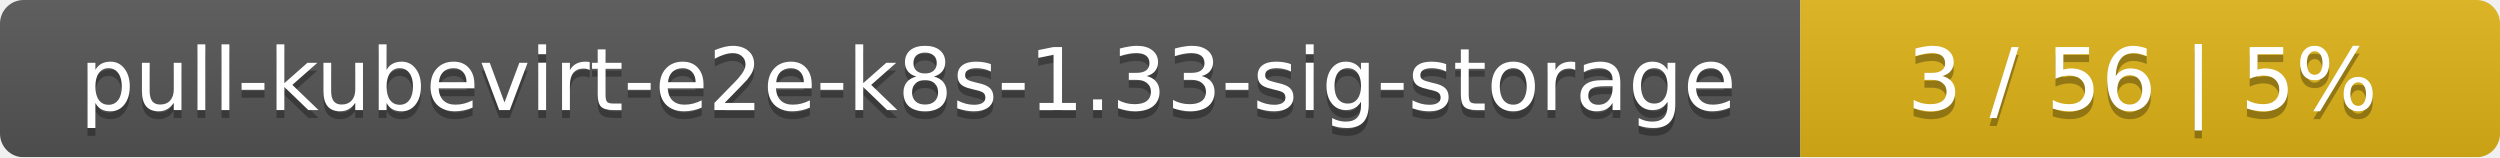
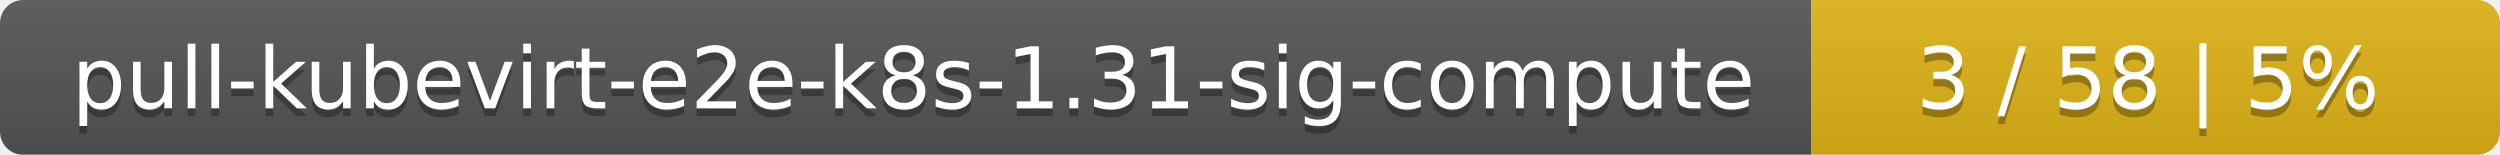
- <svg xmlns="http://www.w3.org/2000/svg" width="318" height="20">
+ <svg xmlns="http://www.w3.org/2000/svg" width="323" height="20">
  <linearGradient id="smooth" x2="0" y2="100%">
    <stop offset="0" stop-color="#bbb" stop-opacity=".1" />
    <stop offset="1" stop-opacity=".1" />
  </linearGradient>
  <mask id="round">
-     <rect width="318" height="20" rx="3" fill="#fff" />
+     <rect width="323" height="20" rx="3" fill="#fff" />
  </mask>
  <g mask="url(#round)">
-     <rect width="229" height="20" fill="#555" />
-     <rect x="229" width="89" height="20" fill="#dfb317" />
-     <rect width="318" height="20" fill="url(#smooth)" />
+     <rect width="234" height="20" fill="#555" />
+     <rect x="234" width="89" height="20" fill="#dfb317" />
+     <rect width="323" height="20" fill="url(#smooth)" />
  </g>
  <g fill="#fff" text-anchor="middle" font-family="DejaVu Sans,Verdana,Geneva,sans-serif" font-size="11">
-     <text x="115.5" y="15" fill="#010101" fill-opacity=".3">pull-kubevirt-e2e-k8s-1.33-sig-storage</text>
-     <text x="115.5" y="14">pull-kubevirt-e2e-k8s-1.33-sig-storage</text>
-     <text x="272.5" y="15" fill="#010101" fill-opacity=".3">3 / 56    |    5%</text>
-     <text x="272.5" y="14">3 / 56    |    5%</text>
+     <text x="118" y="15" fill="#010101" fill-opacity=".3">pull-kubevirt-e2e-k8s-1.31-sig-compute</text>
+     <text x="118" y="14">pull-kubevirt-e2e-k8s-1.31-sig-compute</text>
+     <text x="277.5" y="15" fill="#010101" fill-opacity=".3">3 / 58    |    5%</text>
+     <text x="277.5" y="14">3 / 58    |    5%</text>
  </g>
</svg>
